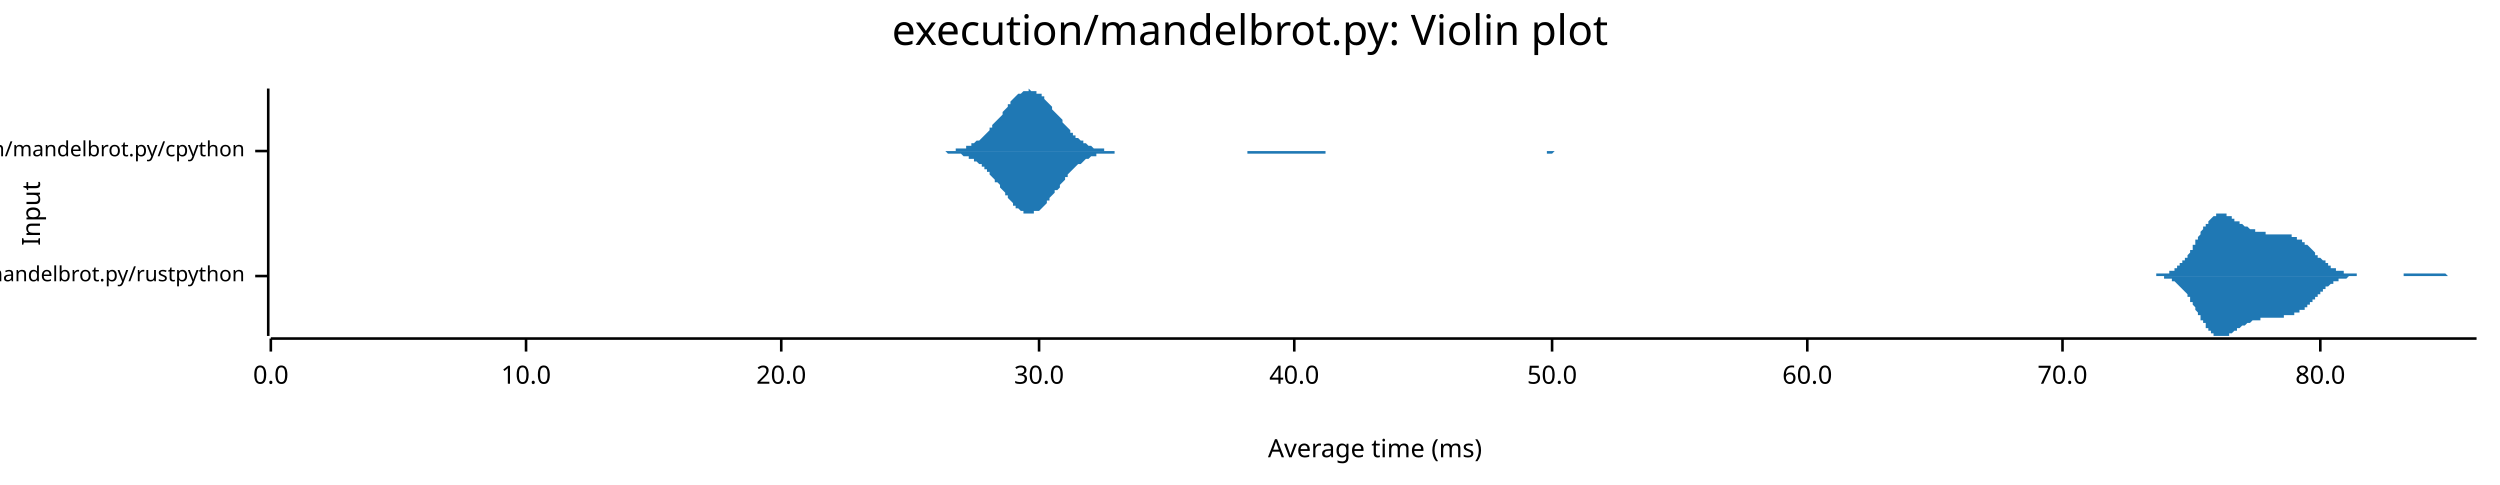
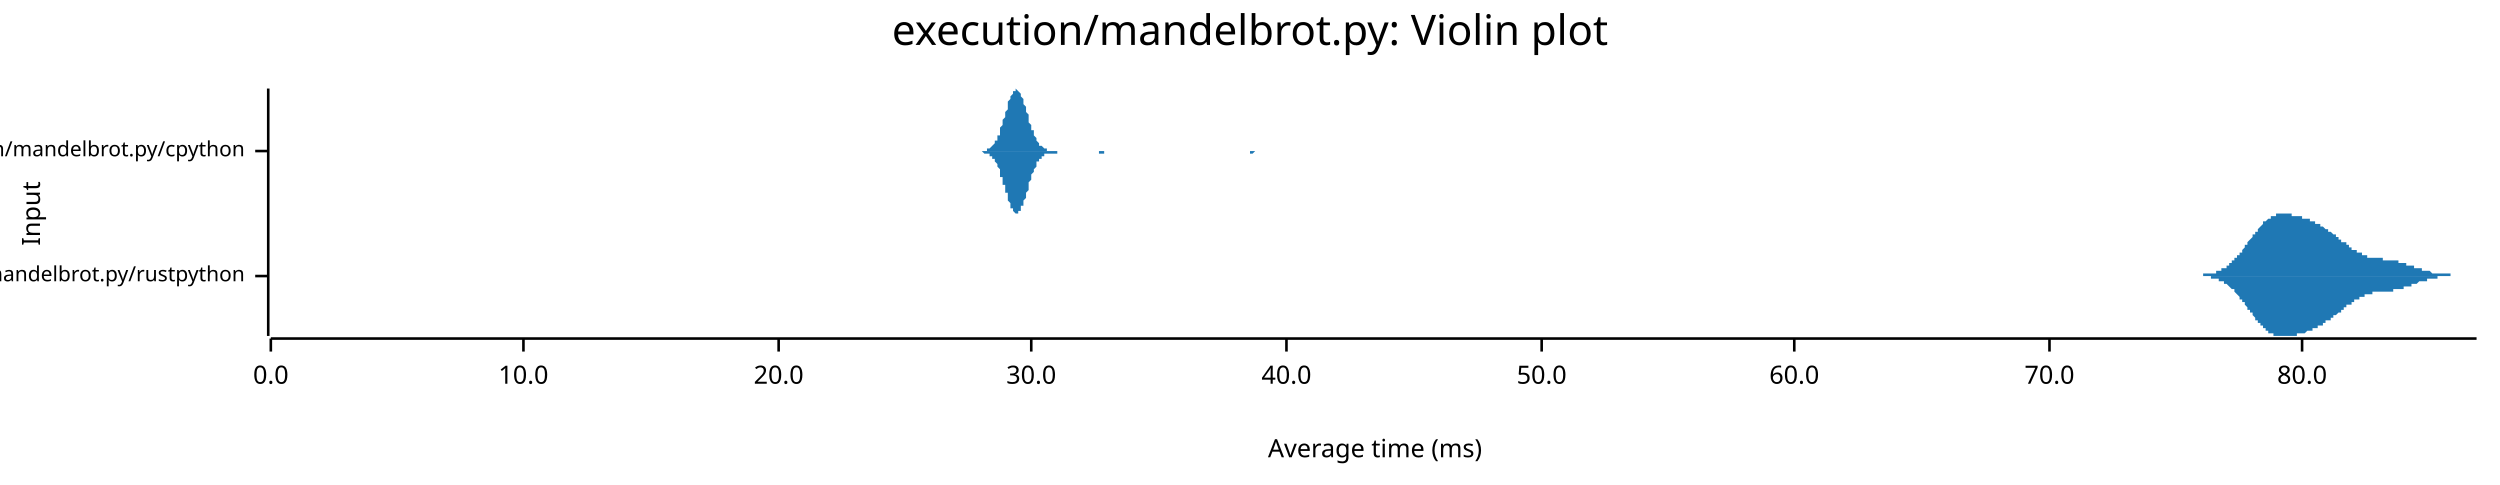
<svg xmlns="http://www.w3.org/2000/svg" width="960" height="186" viewBox="0 0 960 186">
  <text x="480" y="5" dy="0.76em" text-anchor="middle" font-family="sans-serif" font-size="16.129" opacity="1" fill="#000000">
execution/mandelbrot.py: Violin plot
</text>
  <text x="8" y="82" dy="0.76em" text-anchor="middle" font-family="sans-serif" font-size="9.677" opacity="1" fill="#000000" transform="rotate(270, 8, 82)">
Input
</text>
  <text x="528" y="178" dy="-0.5ex" text-anchor="middle" font-family="sans-serif" font-size="9.677" opacity="1" fill="#000000">
Average time (ms)
</text>
  <polyline fill="none" opacity="1" stroke="#000000" stroke-width="1" points="103,34 103,129 " />
  <text x="94" y="106" dy="0.5ex" text-anchor="end" font-family="sans-serif" font-size="8.065" opacity="1" fill="#000000">
execution/mandelbrot.py/rustpython
</text>
  <polyline fill="none" opacity="1" stroke="#000000" stroke-width="1" points="98,106 103,106 " />
  <text x="94" y="58" dy="0.5ex" text-anchor="end" font-family="sans-serif" font-size="8.065" opacity="1" fill="#000000">
execution/mandelbrot.py/cpython
</text>
  <polyline fill="none" opacity="1" stroke="#000000" stroke-width="1" points="98,58 103,58 " />
  <polyline fill="none" opacity="1" stroke="#000000" stroke-width="1" points="104,130 951,130 " />
  <text x="104" y="140" dy="0.76em" text-anchor="middle" font-family="sans-serif" font-size="9.677" opacity="1" fill="#000000">
0.0
</text>
  <polyline fill="none" opacity="1" stroke="#000000" stroke-width="1" points="104,130 104,135 " />
-   <text x="202" y="140" dy="0.76em" text-anchor="middle" font-family="sans-serif" font-size="9.677" opacity="1" fill="#000000">
+   <text x="201" y="140" dy="0.76em" text-anchor="middle" font-family="sans-serif" font-size="9.677" opacity="1" fill="#000000">
10.0
</text>
-   <polyline fill="none" opacity="1" stroke="#000000" stroke-width="1" points="202,130 202,135 " />
-   <text x="300" y="140" dy="0.76em" text-anchor="middle" font-family="sans-serif" font-size="9.677" opacity="1" fill="#000000">
+   <polyline fill="none" opacity="1" stroke="#000000" stroke-width="1" points="201,130 201,135 " />
+   <text x="299" y="140" dy="0.76em" text-anchor="middle" font-family="sans-serif" font-size="9.677" opacity="1" fill="#000000">
20.0
</text>
-   <polyline fill="none" opacity="1" stroke="#000000" stroke-width="1" points="300,130 300,135 " />
-   <text x="399" y="140" dy="0.76em" text-anchor="middle" font-family="sans-serif" font-size="9.677" opacity="1" fill="#000000">
+   <polyline fill="none" opacity="1" stroke="#000000" stroke-width="1" points="299,130 299,135 " />
+   <text x="396" y="140" dy="0.76em" text-anchor="middle" font-family="sans-serif" font-size="9.677" opacity="1" fill="#000000">
30.0
</text>
-   <polyline fill="none" opacity="1" stroke="#000000" stroke-width="1" points="399,130 399,135 " />
-   <text x="497" y="140" dy="0.76em" text-anchor="middle" font-family="sans-serif" font-size="9.677" opacity="1" fill="#000000">
+   <polyline fill="none" opacity="1" stroke="#000000" stroke-width="1" points="396,130 396,135 " />
+   <text x="494" y="140" dy="0.76em" text-anchor="middle" font-family="sans-serif" font-size="9.677" opacity="1" fill="#000000">
40.0
</text>
-   <polyline fill="none" opacity="1" stroke="#000000" stroke-width="1" points="497,130 497,135 " />
-   <text x="596" y="140" dy="0.76em" text-anchor="middle" font-family="sans-serif" font-size="9.677" opacity="1" fill="#000000">
+   <polyline fill="none" opacity="1" stroke="#000000" stroke-width="1" points="494,130 494,135 " />
+   <text x="592" y="140" dy="0.76em" text-anchor="middle" font-family="sans-serif" font-size="9.677" opacity="1" fill="#000000">
50.0
</text>
-   <polyline fill="none" opacity="1" stroke="#000000" stroke-width="1" points="596,130 596,135 " />
-   <text x="694" y="140" dy="0.76em" text-anchor="middle" font-family="sans-serif" font-size="9.677" opacity="1" fill="#000000">
+   <polyline fill="none" opacity="1" stroke="#000000" stroke-width="1" points="592,130 592,135 " />
+   <text x="689" y="140" dy="0.76em" text-anchor="middle" font-family="sans-serif" font-size="9.677" opacity="1" fill="#000000">
60.0
</text>
-   <polyline fill="none" opacity="1" stroke="#000000" stroke-width="1" points="694,130 694,135 " />
-   <text x="792" y="140" dy="0.76em" text-anchor="middle" font-family="sans-serif" font-size="9.677" opacity="1" fill="#000000">
+   <polyline fill="none" opacity="1" stroke="#000000" stroke-width="1" points="689,130 689,135 " />
+   <text x="787" y="140" dy="0.76em" text-anchor="middle" font-family="sans-serif" font-size="9.677" opacity="1" fill="#000000">
70.0
</text>
-   <polyline fill="none" opacity="1" stroke="#000000" stroke-width="1" points="792,130 792,135 " />
-   <text x="891" y="140" dy="0.76em" text-anchor="middle" font-family="sans-serif" font-size="9.677" opacity="1" fill="#000000">
+   <polyline fill="none" opacity="1" stroke="#000000" stroke-width="1" points="787,130 787,135 " />
+   <text x="884" y="140" dy="0.76em" text-anchor="middle" font-family="sans-serif" font-size="9.677" opacity="1" fill="#000000">
80.0
</text>
-   <polyline fill="none" opacity="1" stroke="#000000" stroke-width="1" points="891,130 891,135 " />
-   <polygon opacity="1" fill="#1F78B4" points="821,106 822,106 822,106 822,106 822,106 823,106 823,106 823,106 823,106 824,106 824,106 824,106 825,106 825,106 825,106 825,106 826,106 826,106 826,106 826,106 827,106 827,106 827,106 827,106 828,106 828,106 828,105 828,105 829,105 829,105 829,105 829,105 830,105 830,105 830,105 830,105 831,105 831,105 831,105 831,105 832,105 832,105 832,105 833,105 833,104 833,104 833,104 834,104 834,104 834,104 834,104 835,104 835,103 835,103 835,103 836,103 836,103 836,102 836,102 837,102 837,102 837,101 837,101 838,101 838,101 838,100 838,100 839,100 839,99 839,99 840,99 840,98 840,98 840,98 841,97 841,97 841,96 841,96 842,96 842,95 842,95 842,94 843,94 843,93 843,93 843,92 844,92 844,91 844,91 844,91 845,90 845,90 845,89 845,89 846,88 846,88 846,87 847,87 847,87 847,86 847,86 848,86 848,85 848,85 848,85 849,84 849,84 849,84 849,84 850,83 850,83 850,83 850,83 851,83 851,82 851,82 851,82 852,82 852,82 852,82 852,82 853,82 853,82 853,82 853,82 854,82 854,82 854,82 855,82 855,82 855,83 855,83 856,83 856,83 856,83 856,83 857,83 857,84 857,84 857,84 858,84 858,84 858,84 858,85 859,85 859,85 859,85 859,85 860,85 860,86 860,86 860,86 861,86 861,86 861,86 862,87 862,87 862,87 862,87 863,87 863,87 863,87 863,87 864,88 864,88 864,88 864,88 865,88 865,88 865,88 865,88 866,88 866,88 866,89 866,89 867,89 867,89 867,89 867,89 868,89 868,89 868,89 868,89 869,89 869,89 869,89 870,89 870,89 870,89 870,90 871,90 871,90 871,90 871,90 872,90 872,90 872,90 872,90 873,90 873,90 873,90 873,90 874,90 874,90 874,90 874,90 875,90 875,90 875,90 875,90 876,90 876,90 876,90 877,90 877,90 877,90 877,90 878,90 878,90 878,90 878,90 879,90 879,90 879,90 879,90 880,90 880,90 880,91 880,91 881,91 881,91 881,91 881,91 882,91 882,91 882,91 882,92 883,92 883,92 883,92 883,92 884,92 884,93 884,93 885,93 885,93 885,93 885,94 886,94 886,94 886,94 886,94 887,95 887,95 887,95 887,95 888,96 888,96 888,96 888,96 889,97 889,97 889,97 889,98 890,98 890,98 890,98 890,99 891,99 891,99 891,99 892,100 892,100 892,100 892,100 893,100 893,101 893,101 893,101 894,101 894,101 894,102 894,102 895,102 895,102 895,102 895,103 896,103 896,103 896,103 896,103 897,103 897,103 897,104 897,104 898,104 898,104 898,104 899,104 899,104 899,104 899,104 900,104 900,105 900,105 900,105 901,105 901,105 901,105 901,105 902,105 902,105 902,105 902,105 903,105 903,105 903,105 903,105 904,105 904,105 904,105 904,105 905,105 905,105 905,106 905,106 906,106 906,106 906,106 907,106 907,106 907,106 907,106 908,106 908,106 908,106 908,106 909,106 909,106 909,106 909,106 910,106 910,106 910,106 910,106 911,106 911,106 911,106 911,106 912,106 912,106 912,106 912,106 913,106 913,106 913,106 914,106 914,106 914,106 914,106 915,106 915,106 915,106 915,106 916,106 916,106 916,106 916,106 917,106 917,106 917,106 917,106 918,106 918,106 918,106 918,106 919,106 919,106 919,106 919,106 920,106 920,106 920,106 920,106 921,106 921,106 921,106 922,106 922,106 922,106 922,106 923,106 923,105 923,105 923,105 924,105 924,105 924,105 924,105 925,105 925,105 925,105 925,105 926,105 926,105 926,105 926,105 927,105 927,105 927,105 927,105 928,105 928,105 928,105 929,105 929,105 929,105 929,105 930,105 930,105 930,105 930,105 931,105 931,105 931,105 931,105 932,105 932,105 932,105 932,105 933,105 933,105 933,105 933,105 934,105 934,105 934,105 934,105 935,105 935,105 935,105 935,105 936,105 936,105 936,105 937,105 937,105 937,105 937,105 938,105 938,105 938,105 938,105 939,105 939,105 939,105 939,105 940,106 940,106 940,106 940,106 941,106 941,106 941,106 941,106 942,106 942,106 942,106 942,106 943,106 943,106 943,106 944,106 944,106 944,106 944,106 945,106 945,106 945,106 945,106 946,106 946,106 946,106 946,106 947,106 947,106 947,106 947,106 948,106 948,106 948,106 948,106 949,106 949,106 949,106 949,106 950,106 950,106 950,106 951,106 951,106 821,106 " />
-   <polygon opacity="1" fill="#1F78B4" points="821,106 822,106 822,106 822,106 822,106 823,106 823,106 823,106 823,106 824,106 824,106 824,106 825,106 825,106 825,106 825,106 826,106 826,106 826,106 826,106 827,106 827,106 827,106 827,106 828,106 828,106 828,106 828,106 829,106 829,106 829,106 829,106 830,106 830,106 830,106 830,106 831,106 831,106 831,107 831,107 832,107 832,107 832,107 833,107 833,107 833,107 833,107 834,107 834,108 834,108 834,108 835,108 835,108 835,108 835,108 836,109 836,109 836,109 836,109 837,110 837,110 837,110 837,110 838,111 838,111 838,111 838,111 839,112 839,112 839,112 840,113 840,113 840,114 840,114 841,114 841,115 841,115 841,116 842,116 842,116 842,117 842,117 843,118 843,118 843,119 843,119 844,120 844,120 844,120 844,121 845,121 845,122 845,122 845,123 846,123 846,124 846,124 847,124 847,125 847,125 847,126 848,126 848,126 848,127 848,127 849,127 849,127 849,128 849,128 850,128 850,128 850,129 850,129 851,129 851,129 851,129 851,129 852,129 852,129 852,129 852,129 853,129 853,129 853,129 853,129 854,129 854,129 854,129 855,129 855,129 855,129 855,129 856,129 856,129 856,128 856,128 857,128 857,128 857,128 857,128 858,127 858,127 858,127 858,127 859,127 859,127 859,126 859,126 860,126 860,126 860,126 860,126 861,125 861,125 861,125 862,125 862,125 862,125 862,125 863,124 863,124 863,124 863,124 864,124 864,124 864,124 864,124 865,123 865,123 865,123 865,123 866,123 866,123 866,123 866,123 867,123 867,123 867,123 867,123 868,123 868,122 868,122 868,122 869,122 869,122 869,122 870,122 870,122 870,122 870,122 871,122 871,122 871,122 871,122 872,122 872,122 872,122 872,122 873,122 873,122 873,122 873,122 874,122 874,122 874,122 874,122 875,122 875,122 875,122 875,122 876,122 876,122 876,122 877,122 877,122 877,122 877,121 878,121 878,121 878,121 878,121 879,121 879,121 879,121 879,121 880,121 880,121 880,121 880,121 881,121 881,121 881,121 881,120 882,120 882,120 882,120 882,120 883,120 883,120 883,120 883,119 884,119 884,119 884,119 885,119 885,118 885,118 885,118 886,118 886,117 886,117 886,117 887,117 887,117 887,116 887,116 888,116 888,116 888,115 888,115 889,115 889,114 889,114 889,114 890,114 890,113 890,113 890,113 891,113 891,112 891,112 892,112 892,112 892,112 892,111 893,111 893,111 893,111 893,110 894,110 894,110 894,110 894,110 895,109 895,109 895,109 895,109 896,109 896,109 896,108 896,108 897,108 897,108 897,108 897,108 898,108 898,108 898,107 899,107 899,107 899,107 899,107 900,107 900,107 900,107 900,107 901,107 901,107 901,107 901,107 902,106 902,106 902,106 902,106 903,106 903,106 903,106 903,106 904,106 904,106 904,106 904,106 905,106 905,106 905,106 905,106 906,106 906,106 906,106 907,106 907,106 907,106 907,106 908,106 908,106 908,106 908,106 909,106 909,106 909,106 909,106 910,106 910,106 910,106 910,106 911,106 911,106 911,106 911,106 912,106 912,106 912,106 912,106 913,106 913,106 913,106 914,106 914,106 914,106 914,106 915,106 915,106 915,106 915,106 916,106 916,106 916,106 916,106 917,106 917,106 917,106 917,106 918,106 918,106 918,106 918,106 919,106 919,106 919,106 919,106 920,106 920,106 920,106 920,106 921,106 921,106 921,106 922,106 922,106 922,106 922,106 923,106 923,106 923,106 923,106 924,106 924,106 924,106 924,106 925,106 925,106 925,106 925,106 926,106 926,106 926,106 926,106 927,106 927,106 927,106 927,106 928,106 928,106 928,106 929,106 929,106 929,106 929,106 930,106 930,106 930,106 930,106 931,106 931,106 931,106 931,106 932,106 932,106 932,106 932,106 933,106 933,106 933,106 933,106 934,106 934,106 934,106 934,106 935,106 935,106 935,106 935,106 936,106 936,106 936,106 937,106 937,106 937,106 937,106 938,106 938,106 938,106 938,106 939,106 939,106 939,106 939,106 940,106 940,106 940,106 940,106 941,106 941,106 941,106 941,106 942,106 942,106 942,106 942,106 943,106 943,106 943,106 944,106 944,106 944,106 944,106 945,106 945,106 945,106 945,106 946,106 946,106 946,106 946,106 947,106 947,106 947,106 947,106 948,106 948,106 948,106 948,106 949,106 949,106 949,106 949,106 950,106 950,106 950,106 951,106 951,106 821,106 " />
-   <polygon opacity="1" fill="#1F78B4" points="359,58 360,58 361,58 361,58 362,58 362,58 363,58 363,58 364,58 364,58 365,58 365,58 366,58 366,58 367,58 367,57 368,57 369,57 369,57 370,57 370,57 371,57 371,56 372,56 372,56 373,56 373,55 374,55 374,55 375,54 375,54 376,54 377,53 377,53 378,52 378,52 379,51 379,51 380,50 380,49 381,49 381,48 382,47 382,47 383,46 384,45 384,45 385,44 385,43 386,42 386,42 387,41 387,40 388,40 388,39 389,38 389,38 390,37 390,37 391,36 392,36 392,36 393,35 393,35 394,35 394,35 395,35 395,34 396,35 396,35 397,35 397,35 398,35 398,36 399,36 400,36 400,37 401,37 401,38 402,39 402,39 403,40 403,40 404,41 404,42 405,43 405,43 406,44 407,45 407,45 408,46 408,47 409,48 409,48 410,49 410,49 411,50 411,51 412,51 412,52 413,52 413,53 414,53 415,54 415,54 416,54 416,55 417,55 417,55 418,56 418,56 419,56 419,56 420,57 420,57 421,57 421,57 422,57 423,57 423,57 424,57 424,58 425,58 425,58 426,58 426,58 427,58 427,58 428,58 428,58 429,58 429,58 430,58 431,58 431,58 432,58 432,58 433,58 433,58 434,58 434,58 435,58 435,58 436,58 436,58 437,58 438,58 438,58 439,58 439,58 440,58 440,58 441,58 441,58 442,58 442,58 443,58 443,58 444,58 444,58 445,58 446,58 446,58 447,58 447,58 448,58 448,58 449,58 449,58 450,58 450,58 451,58 451,58 452,58 452,58 453,58 454,58 454,58 455,58 455,58 456,58 456,58 457,58 457,58 458,58 458,58 459,58 459,58 460,58 461,58 461,58 462,58 462,58 463,58 463,58 464,58 464,58 465,58 465,58 466,58 466,58 467,58 467,58 468,58 469,58 469,58 470,58 470,58 471,58 471,58 472,58 472,58 473,58 473,58 474,58 474,58 475,58 475,58 476,58 477,58 477,58 478,58 478,58 479,58 479,58 480,58 480,58 481,58 481,58 482,58 482,58 483,58 483,58 484,58 485,58 485,58 486,58 486,58 487,58 487,58 488,58 488,58 489,58 489,58 490,58 490,58 491,58 492,58 492,58 493,58 493,58 494,58 494,58 495,58 495,58 496,58 496,58 497,58 497,58 498,58 498,58 499,58 500,58 500,58 501,58 501,58 502,58 502,58 503,58 503,58 504,58 504,58 505,58 505,58 506,58 506,58 507,58 508,58 508,58 509,58 509,58 510,58 510,58 511,58 511,58 512,58 512,58 513,58 513,58 514,58 514,58 515,58 516,58 516,58 517,58 517,58 518,58 518,58 519,58 519,58 520,58 520,58 521,58 521,58 522,58 523,58 523,58 524,58 524,58 525,58 525,58 526,58 526,58 527,58 527,58 528,58 528,58 529,58 529,58 530,58 531,58 531,58 532,58 532,58 533,58 533,58 534,58 534,58 535,58 535,58 536,58 536,58 537,58 537,58 538,58 539,58 539,58 540,58 540,58 541,58 541,58 542,58 542,58 543,58 543,58 544,58 544,58 545,58 546,58 546,58 547,58 547,58 548,58 548,58 549,58 549,58 550,58 550,58 551,58 551,58 552,58 552,58 553,58 554,58 554,58 555,58 555,58 556,58 556,58 557,58 557,58 558,58 558,58 559,58 559,58 560,58 560,58 561,58 562,58 562,58 563,58 563,58 564,58 564,58 565,58 565,58 566,58 566,58 567,58 567,58 568,58 568,58 569,58 570,58 570,58 571,58 571,58 572,58 572,58 573,58 573,58 574,58 574,58 575,58 575,58 576,58 577,58 577,58 578,58 578,58 579,58 579,58 580,58 580,58 581,58 581,58 582,58 582,58 583,58 583,58 584,58 585,58 585,58 586,58 586,58 587,58 587,58 588,58 588,58 589,58 589,58 590,58 590,58 591,58 591,58 592,58 593,58 593,58 594,58 594,58 595,58 595,58 596,58 596,58 597,58 597,58 598,58 598,58 599,58 600,58 600,58 601,58 601,58 602,58 602,58 603,58 603,58 604,58 604,58 605,58 605,58 606,58 606,58 607,58 608,58 608,58 609,58 609,58 610,58 610,58 611,58 611,58 612,58 612,58 613,58 613,58 614,58 614,58 615,58 616,58 616,58 617,58 617,58 618,58 618,58 619,58 619,58 620,58 620,58 621,58 621,58 622,58 622,58 623,58 624,58 624,58 625,58 625,58 626,58 626,58 626,58 359,58 " />
-   <polygon opacity="1" fill="#1F78B4" points="359,58 360,58 361,58 361,58 362,58 362,58 363,58 363,58 364,59 364,59 365,59 365,59 366,59 366,59 367,59 367,59 368,59 369,59 369,59 370,60 370,60 371,60 371,60 372,60 372,61 373,61 373,61 374,61 374,62 375,62 375,62 376,63 377,63 377,64 378,64 378,65 379,65 379,66 380,66 380,67 381,68 381,68 382,69 382,70 383,70 384,71 384,72 385,73 385,73 386,74 386,75 387,75 387,76 388,77 388,77 389,78 389,79 390,79 390,80 391,80 392,81 392,81 393,81 393,82 394,82 394,82 395,82 395,82 396,82 396,82 397,82 397,81 398,81 398,81 399,81 400,80 400,80 401,79 401,79 402,78 402,77 403,77 403,76 404,75 404,75 405,74 405,73 406,73 407,72 407,71 408,70 408,70 409,69 409,68 410,68 410,67 411,66 411,66 412,65 412,65 413,64 413,64 414,63 415,63 415,63 416,62 416,62 417,61 417,61 418,61 418,61 419,60 419,60 420,60 420,60 421,60 421,59 422,59 423,59 423,59 424,59 424,59 425,59 425,59 426,59 426,59 427,59 427,59 428,59 428,58 429,58 429,58 430,58 431,58 431,58 432,58 432,58 433,58 433,58 434,58 434,58 435,58 435,58 436,58 436,58 437,58 438,58 438,58 439,58 439,58 440,58 440,58 441,58 441,58 442,58 442,58 443,58 443,58 444,58 444,58 445,58 446,58 446,58 447,58 447,58 448,58 448,58 449,58 449,58 450,58 450,58 451,58 451,58 452,58 452,58 453,58 454,58 454,58 455,58 455,58 456,58 456,58 457,58 457,58 458,58 458,58 459,58 459,58 460,58 461,58 461,58 462,58 462,58 463,58 463,58 464,58 464,58 465,58 465,58 466,58 466,58 467,58 467,58 468,58 469,58 469,58 470,58 470,58 471,58 471,58 472,58 472,58 473,58 473,58 474,58 474,58 475,58 475,58 476,58 477,58 477,58 478,58 478,58 479,58 479,59 480,59 480,59 481,59 481,59 482,59 482,59 483,59 483,59 484,59 485,59 485,59 486,59 486,59 487,59 487,59 488,59 488,59 489,59 489,59 490,59 490,59 491,59 492,59 492,59 493,59 493,59 494,59 494,59 495,59 495,59 496,59 496,59 497,59 497,59 498,59 498,59 499,59 500,59 500,59 501,59 501,59 502,59 502,59 503,59 503,59 504,59 504,59 505,59 505,59 506,59 506,59 507,59 508,59 508,59 509,59 509,58 510,58 510,58 511,58 511,58 512,58 512,58 513,58 513,58 514,58 514,58 515,58 516,58 516,58 517,58 517,58 518,58 518,58 519,58 519,58 520,58 520,58 521,58 521,58 522,58 523,58 523,58 524,58 524,58 525,58 525,58 526,58 526,58 527,58 527,58 528,58 528,58 529,58 529,58 530,58 531,58 531,58 532,58 532,58 533,58 533,58 534,58 534,58 535,58 535,58 536,58 536,58 537,58 537,58 538,58 539,58 539,58 540,58 540,58 541,58 541,58 542,58 542,58 543,58 543,58 544,58 544,58 545,58 546,58 546,58 547,58 547,58 548,58 548,58 549,58 549,58 550,58 550,58 551,58 551,58 552,58 552,58 553,58 554,58 554,58 555,58 555,58 556,58 556,58 557,58 557,58 558,58 558,58 559,58 559,58 560,58 560,58 561,58 562,58 562,58 563,58 563,58 564,58 564,58 565,58 565,58 566,58 566,58 567,58 567,58 568,58 568,58 569,58 570,58 570,58 571,58 571,58 572,58 572,58 573,58 573,58 574,58 574,58 575,58 575,58 576,58 577,58 577,58 578,58 578,58 579,58 579,58 580,58 580,58 581,58 581,58 582,58 582,58 583,58 583,58 584,58 585,58 585,58 586,58 586,58 587,58 587,58 588,58 588,58 589,58 589,58 590,58 590,58 591,58 591,58 592,58 593,58 593,58 594,58 594,59 595,59 595,59 596,59 596,59 597,58 597,58 598,58 598,58 599,58 600,58 600,58 601,58 601,58 602,58 602,58 603,58 603,58 604,58 604,58 605,58 605,58 606,58 606,58 607,58 608,58 608,58 609,58 609,58 610,58 610,58 611,58 611,58 612,58 612,58 613,58 613,58 614,58 614,58 615,58 616,58 616,58 617,58 617,58 618,58 618,58 619,58 619,58 620,58 620,58 621,58 621,58 622,58 622,58 623,58 624,58 624,58 625,58 625,58 626,58 626,58 626,58 359,58 " />
+   <polyline fill="none" opacity="1" stroke="#000000" stroke-width="1" points="884,130 884,135 " />
+   <polygon opacity="1" fill="#1F78B4" points="840,106 841,106 841,106 841,106 841,106 841,106 842,106 842,106 842,106 842,106 843,106 843,106 843,106 843,106 843,106 844,106 844,106 844,106 844,106 845,106 845,106 845,106 845,106 845,106 846,106 846,106 846,105 846,105 846,105 847,105 847,105 847,105 847,105 848,105 848,105 848,105 848,105 848,105 849,105 849,105 849,105 849,105 850,105 850,105 850,105 850,105 850,105 851,105 851,104 851,104 851,104 852,104 852,104 852,104 852,104 852,104 853,104 853,104 853,103 853,103 854,103 854,103 854,103 854,103 854,103 855,103 855,102 855,102 855,102 856,102 856,102 856,102 856,101 856,101 857,101 857,101 857,101 857,100 858,100 858,100 858,100 858,99 858,99 859,99 859,99 859,98 859,98 860,98 860,98 860,97 860,97 860,97 861,97 861,96 861,96 861,96 862,95 862,95 862,95 862,95 862,94 863,94 863,94 863,93 863,93 863,93 864,92 864,92 864,92 864,92 865,91 865,91 865,91 865,90 865,90 866,90 866,89 866,89 866,89 867,89 867,88 867,88 867,88 867,88 868,87 868,87 868,87 868,87 869,86 869,86 869,86 869,86 869,85 870,85 870,85 870,85 870,85 871,84 871,84 871,84 871,84 871,84 872,84 872,83 872,83 872,83 873,83 873,83 873,83 873,83 873,83 874,83 874,82 874,82 874,82 875,82 875,82 875,82 875,82 875,82 876,82 876,82 876,82 876,82 877,82 877,82 877,82 877,82 877,82 878,82 878,82 878,82 878,82 879,82 879,82 879,82 879,82 879,82 880,82 880,82 880,82 880,82 880,83 881,83 881,83 881,83 881,83 882,83 882,83 882,83 882,83 882,83 883,83 883,83 883,83 883,83 884,83 884,83 884,84 884,84 884,84 885,84 885,84 885,84 885,84 886,84 886,84 886,84 886,84 886,84 887,84 887,85 887,85 887,85 888,85 888,85 888,85 888,85 888,85 889,85 889,85 889,86 889,86 890,86 890,86 890,86 890,86 890,86 891,86 891,87 891,87 891,87 892,87 892,87 892,87 892,87 892,87 893,88 893,88 893,88 893,88 894,88 894,88 894,88 894,89 894,89 895,89 895,89 895,89 895,89 896,90 896,90 896,90 896,90 896,90 897,90 897,91 897,91 897,91 898,91 898,91 898,91 898,92 898,92 899,92 899,92 899,92 899,92 899,93 900,93 900,93 900,93 900,93 901,93 901,94 901,94 901,94 901,94 902,94 902,94 902,95 902,95 903,95 903,95 903,95 903,95 903,96 904,96 904,96 904,96 904,96 905,96 905,96 905,96 905,97 905,97 906,97 906,97 906,97 906,97 907,97 907,97 907,98 907,98 907,98 908,98 908,98 908,98 908,98 909,98 909,98 909,98 909,98 909,99 910,99 910,99 910,99 910,99 911,99 911,99 911,99 911,99 911,99 912,99 912,99 912,99 912,99 913,99 913,99 913,99 913,99 913,99 914,99 914,99 914,99 914,99 915,99 915,99 915,99 915,100 915,100 916,100 916,100 916,100 916,100 916,100 917,100 917,100 917,100 917,100 918,100 918,100 918,100 918,100 918,100 919,100 919,100 919,100 919,100 920,100 920,100 920,100 920,100 920,100 921,100 921,100 921,100 921,101 922,101 922,101 922,101 922,101 922,101 923,101 923,101 923,101 923,101 924,101 924,101 924,101 924,101 924,102 925,102 925,102 925,102 925,102 926,102 926,102 926,102 926,102 926,102 927,102 927,102 927,102 927,103 928,103 928,103 928,103 928,103 928,103 929,103 929,103 929,103 929,103 930,103 930,103 930,103 930,104 930,104 931,104 931,104 931,104 931,104 932,104 932,104 932,104 932,104 932,104 933,104 933,104 933,104 933,104 933,104 934,105 934,105 934,105 934,105 935,105 935,105 935,105 935,105 935,105 936,105 936,105 936,105 936,105 937,105 937,105 937,105 937,105 937,105 938,105 938,105 938,105 938,105 939,105 939,105 939,105 939,105 939,105 940,105 940,105 940,105 940,105 941,105 941,106 941,106 941,106 941,106 942,106 942,106 942,106 942,106 943,106 943,106 943,106 943,106 943,106 944,106 944,106 944,106 944,106 945,106 945,106 945,106 945,106 945,106 946,106 946,106 946,106 946,106 947,106 947,106 947,106 947,106 947,106 948,106 948,106 948,106 948,106 949,106 949,106 949,106 949,106 949,106 950,106 950,106 950,106 950,106 951,106 951,106 840,106 " />
+   <polygon opacity="1" fill="#1F78B4" points="840,106 841,106 841,106 841,106 841,106 841,106 842,106 842,106 842,106 842,106 843,106 843,106 843,106 843,106 843,106 844,106 844,106 844,106 844,106 845,106 845,106 845,106 845,106 845,106 846,106 846,106 846,106 846,106 846,106 847,106 847,106 847,106 847,106 848,106 848,106 848,106 848,106 848,106 849,106 849,106 849,107 849,107 850,107 850,107 850,107 850,107 850,107 851,107 851,107 851,107 851,107 852,107 852,107 852,107 852,108 852,108 853,108 853,108 853,108 853,108 854,108 854,108 854,109 854,109 854,109 855,109 855,109 855,109 855,109 856,110 856,110 856,110 856,110 856,110 857,111 857,111 857,111 857,111 858,111 858,112 858,112 858,112 858,112 859,113 859,113 859,113 859,113 860,114 860,114 860,114 860,114 860,115 861,115 861,115 861,116 861,116 862,116 862,116 862,117 862,117 862,117 863,118 863,118 863,118 863,118 863,119 864,119 864,119 864,120 864,120 865,120 865,121 865,121 865,121 865,121 866,122 866,122 866,122 866,123 867,123 867,123 867,123 867,124 867,124 868,124 868,124 868,125 868,125 869,125 869,125 869,126 869,126 869,126 870,126 870,127 870,127 870,127 871,127 871,127 871,127 871,128 871,128 872,128 872,128 872,128 872,128 873,128 873,129 873,129 873,129 873,129 874,129 874,129 874,129 874,129 875,129 875,129 875,129 875,129 875,129 876,129 876,129 876,129 876,129 877,129 877,129 877,129 877,129 877,129 878,129 878,129 878,129 878,129 879,129 879,129 879,129 879,129 879,129 880,129 880,129 880,129 880,129 880,129 881,129 881,129 881,129 881,129 882,129 882,129 882,129 882,129 882,128 883,128 883,128 883,128 883,128 884,128 884,128 884,128 884,128 884,128 885,128 885,128 885,128 885,128 886,127 886,127 886,127 886,127 886,127 887,127 887,127 887,127 887,127 888,127 888,127 888,126 888,126 888,126 889,126 889,126 889,126 889,126 890,126 890,126 890,125 890,125 890,125 891,125 891,125 891,125 891,125 892,125 892,124 892,124 892,124 892,124 893,124 893,124 893,124 893,123 894,123 894,123 894,123 894,123 894,123 895,123 895,122 895,122 895,122 896,122 896,122 896,122 896,121 896,121 897,121 897,121 897,121 897,121 898,120 898,120 898,120 898,120 898,120 899,120 899,119 899,119 899,119 899,119 900,119 900,119 900,118 900,118 901,118 901,118 901,118 901,118 901,117 902,117 902,117 902,117 902,117 903,117 903,116 903,116 903,116 903,116 904,116 904,116 904,116 904,115 905,115 905,115 905,115 905,115 905,115 906,115 906,114 906,114 906,114 907,114 907,114 907,114 907,114 907,114 908,114 908,114 908,113 908,113 909,113 909,113 909,113 909,113 909,113 910,113 910,113 910,113 910,113 911,113 911,113 911,113 911,113 911,112 912,112 912,112 912,112 912,112 913,112 913,112 913,112 913,112 913,112 914,112 914,112 914,112 914,112 915,112 915,112 915,112 915,112 915,112 916,112 916,112 916,112 916,112 916,112 917,112 917,112 917,112 917,112 918,112 918,112 918,112 918,112 918,112 919,112 919,111 919,111 919,111 920,111 920,111 920,111 920,111 920,111 921,111 921,111 921,111 921,111 922,111 922,111 922,111 922,111 922,111 923,111 923,110 923,110 923,110 924,110 924,110 924,110 924,110 924,110 925,110 925,110 925,110 925,110 926,110 926,110 926,109 926,109 926,109 927,109 927,109 927,109 927,109 928,109 928,109 928,109 928,109 928,109 929,108 929,108 929,108 929,108 930,108 930,108 930,108 930,108 930,108 931,108 931,108 931,108 931,108 932,108 932,108 932,107 932,107 932,107 933,107 933,107 933,107 933,107 933,107 934,107 934,107 934,107 934,107 935,107 935,107 935,107 935,107 935,107 936,107 936,107 936,107 936,106 937,106 937,106 937,106 937,106 937,106 938,106 938,106 938,106 938,106 939,106 939,106 939,106 939,106 939,106 940,106 940,106 940,106 940,106 941,106 941,106 941,106 941,106 941,106 942,106 942,106 942,106 942,106 943,106 943,106 943,106 943,106 943,106 944,106 944,106 944,106 944,106 945,106 945,106 945,106 945,106 945,106 946,106 946,106 946,106 946,106 947,106 947,106 947,106 947,106 947,106 948,106 948,106 948,106 948,106 949,106 949,106 949,106 949,106 949,106 950,106 950,106 950,106 950,106 951,106 951,106 840,106 " />
+   <polygon opacity="1" fill="#1F78B4" points="376,58 376,58 377,58 377,58 377,58 377,58 378,58 378,58 378,58 378,58 379,58 379,58 379,58 379,57 380,57 380,57 380,57 380,57 380,57 381,56 381,56 381,56 381,56 382,55 382,55 382,55 382,54 383,54 383,53 383,53 383,52 384,52 384,51 384,50 384,50 384,49 385,48 385,48 385,47 385,46 386,45 386,44 386,44 386,43 387,42 387,41 387,40 387,40 387,39 388,38 388,38 388,37 388,37 389,36 389,36 389,35 389,35 390,35 390,35 390,35 390,34 391,35 391,35 391,35 391,35 391,35 392,36 392,36 392,37 392,37 393,38 393,39 393,39 393,40 394,41 394,41 394,42 394,43 395,44 395,45 395,45 395,46 395,47 396,48 396,48 396,49 396,50 397,50 397,51 397,51 397,52 398,53 398,53 398,53 398,54 398,54 399,55 399,55 399,55 399,56 400,56 400,56 400,56 400,56 401,57 401,57 401,57 401,57 402,57 402,57 402,57 402,57 402,58 403,58 403,58 403,58 403,58 404,58 404,58 404,58 404,58 405,58 405,58 405,58 405,58 406,58 406,58 406,58 406,58 406,58 407,58 407,58 407,58 407,58 408,58 408,58 408,58 408,58 409,58 409,58 409,58 409,58 409,58 410,58 410,58 410,58 410,58 411,58 411,58 411,58 411,58 412,58 412,58 412,58 412,58 413,58 413,58 413,58 413,58 413,58 414,58 414,58 414,58 414,58 415,58 415,58 415,58 415,58 416,58 416,58 416,58 416,58 417,58 417,58 417,58 417,58 417,58 418,58 418,58 418,58 418,58 419,58 419,58 419,58 419,58 420,58 420,58 420,58 420,58 420,58 421,58 421,58 421,58 421,58 422,58 422,58 422,58 422,58 423,58 423,58 423,58 423,58 424,58 424,58 424,58 424,58 424,58 425,58 425,58 425,58 425,58 426,58 426,58 426,58 426,58 427,58 427,58 427,58 427,58 428,58 428,58 428,58 428,58 428,58 429,58 429,58 429,58 429,58 430,58 430,58 430,58 430,58 431,58 431,58 431,58 431,58 431,58 432,58 432,58 432,58 432,58 433,58 433,58 433,58 433,58 434,58 434,58 434,58 434,58 435,58 435,58 435,58 435,58 435,58 436,58 436,58 436,58 436,58 437,58 437,58 437,58 437,58 438,58 438,58 438,58 438,58 439,58 439,58 439,58 439,58 439,58 440,58 440,58 440,58 440,58 441,58 441,58 441,58 441,58 442,58 442,58 442,58 442,58 443,58 443,58 443,58 443,58 443,58 444,58 444,58 444,58 444,58 445,58 445,58 445,58 445,58 446,58 446,58 446,58 446,58 446,58 447,58 447,58 447,58 447,58 448,58 448,58 448,58 448,58 449,58 449,58 449,58 449,58 450,58 450,58 450,58 450,58 450,58 451,58 451,58 451,58 451,58 452,58 452,58 452,58 452,58 453,58 453,58 453,58 453,58 454,58 454,58 454,58 454,58 454,58 455,58 455,58 455,58 455,58 456,58 456,58 456,58 456,58 457,58 457,58 457,58 457,58 457,58 458,58 458,58 458,58 458,58 459,58 459,58 459,58 459,58 460,58 460,58 460,58 460,58 461,58 461,58 461,58 461,58 461,58 462,58 462,58 462,58 462,58 463,58 463,58 463,58 463,58 464,58 464,58 464,58 464,58 465,58 465,58 465,58 465,58 465,58 466,58 466,58 466,58 466,58 467,58 467,58 467,58 467,58 468,58 468,58 468,58 468,58 468,58 469,58 469,58 469,58 469,58 470,58 470,58 470,58 470,58 471,58 471,58 471,58 471,58 472,58 472,58 472,58 472,58 472,58 473,58 473,58 473,58 473,58 474,58 474,58 474,58 474,58 475,58 475,58 475,58 475,58 476,58 476,58 476,58 476,58 476,58 477,58 477,58 477,58 477,58 478,58 478,58 478,58 478,58 479,58 479,58 479,58 479,58 479,58 480,58 480,58 480,58 480,58 481,58 481,58 481,58 481,58 482,58 482,58 482,58 482,58 483,58 483,58 483,58 483,58 483,58 484,58 484,58 484,58 484,58 485,58 485,58 485,58 485,58 486,58 486,58 486,58 486,58 487,58 487,58 487,58 487,58 487,58 488,58 488,58 488,58 488,58 489,58 489,58 489,58 489,58 490,58 490,58 490,58 490,58 490,58 491,58 491,58 491,58 491,58 492,58 492,58 492,58 492,58 493,58 493,58 493,58 493,58 376,58 " />
+   <polygon opacity="1" fill="#1F78B4" points="376,58 376,58 377,58 377,58 377,58 377,58 378,59 378,59 378,59 378,59 379,59 379,59 379,59 379,59 380,59 380,59 380,59 380,60 380,60 381,60 381,60 381,61 381,61 382,61 382,62 382,62 382,62 383,63 383,63 383,64 383,64 384,65 384,66 384,66 384,67 384,68 385,68 385,69 385,70 385,71 386,71 386,72 386,73 386,74 387,74 387,75 387,76 387,77 387,77 388,78 388,79 388,79 388,80 389,80 389,81 389,81 389,81 390,82 390,82 390,82 390,82 391,82 391,82 391,82 391,81 391,81 392,81 392,80 392,80 392,79 393,79 393,78 393,77 393,77 394,76 394,75 394,74 394,74 395,73 395,72 395,71 395,70 395,70 396,69 396,68 396,68 396,67 397,66 397,66 397,65 397,65 398,64 398,64 398,63 398,63 398,62 399,62 399,62 399,61 399,61 400,61 400,60 400,60 400,60 401,60 401,60 401,60 401,59 402,59 402,59 402,59 402,59 402,59 403,59 403,59 403,59 403,59 404,59 404,59 404,59 404,59 405,59 405,59 405,59 405,59 406,59 406,59 406,58 406,58 406,58 407,58 407,58 407,58 407,58 408,58 408,58 408,58 408,58 409,58 409,58 409,58 409,58 409,58 410,58 410,58 410,58 410,58 411,58 411,58 411,58 411,58 412,58 412,58 412,58 412,58 413,58 413,58 413,58 413,58 413,58 414,58 414,58 414,58 414,58 415,58 415,58 415,58 415,58 416,58 416,58 416,58 416,58 417,58 417,58 417,58 417,58 417,58 418,58 418,58 418,58 418,58 419,58 419,58 419,58 419,58 420,58 420,58 420,58 420,58 420,58 421,58 421,58 421,58 421,58 422,58 422,58 422,58 422,59 423,59 423,59 423,59 423,59 424,59 424,58 424,58 424,58 424,58 425,58 425,58 425,58 425,58 426,58 426,58 426,58 426,58 427,58 427,58 427,58 427,58 428,58 428,58 428,58 428,58 428,58 429,58 429,58 429,58 429,58 430,58 430,58 430,58 430,58 431,58 431,58 431,58 431,58 431,58 432,58 432,58 432,58 432,58 433,58 433,58 433,58 433,58 434,58 434,58 434,58 434,58 435,58 435,58 435,58 435,58 435,58 436,58 436,58 436,58 436,58 437,58 437,58 437,58 437,58 438,58 438,58 438,58 438,58 439,58 439,58 439,58 439,58 439,58 440,58 440,58 440,58 440,58 441,58 441,58 441,58 441,58 442,58 442,58 442,58 442,58 443,58 443,58 443,58 443,58 443,58 444,58 444,58 444,58 444,58 445,58 445,58 445,58 445,58 446,58 446,58 446,58 446,58 446,58 447,58 447,58 447,58 447,58 448,58 448,58 448,58 448,58 449,58 449,58 449,58 449,58 450,58 450,58 450,58 450,58 450,58 451,58 451,58 451,58 451,58 452,58 452,58 452,58 452,58 453,58 453,58 453,58 453,58 454,58 454,58 454,58 454,58 454,58 455,58 455,58 455,58 455,58 456,58 456,58 456,58 456,58 457,58 457,58 457,58 457,58 457,58 458,58 458,58 458,58 458,58 459,58 459,58 459,58 459,58 460,58 460,58 460,58 460,58 461,58 461,58 461,58 461,58 461,58 462,58 462,58 462,58 462,58 463,58 463,58 463,58 463,58 464,58 464,58 464,58 464,58 465,58 465,58 465,58 465,58 465,58 466,58 466,58 466,58 466,58 467,58 467,58 467,58 467,58 468,58 468,58 468,58 468,58 468,58 469,58 469,58 469,58 469,58 470,58 470,58 470,58 470,58 471,58 471,58 471,58 471,58 472,58 472,58 472,58 472,58 472,58 473,58 473,58 473,58 473,58 474,58 474,58 474,58 474,58 475,58 475,58 475,58 475,58 476,58 476,58 476,58 476,58 476,58 477,58 477,58 477,58 477,58 478,58 478,58 478,58 478,58 479,58 479,58 479,58 479,58 479,58 480,58 480,58 480,59 480,59 481,59 481,59 481,59 481,59 482,58 482,58 482,58 482,58 483,58 483,58 483,58 483,58 483,58 484,58 484,58 484,58 484,58 485,58 485,58 485,58 485,58 486,58 486,58 486,58 486,58 487,58 487,58 487,58 487,58 487,58 488,58 488,58 488,58 488,58 489,58 489,58 489,58 489,58 490,58 490,58 490,58 490,58 490,58 491,58 491,58 491,58 491,58 492,58 492,58 492,58 492,58 493,58 493,58 493,58 493,58 376,58 " />
</svg>
